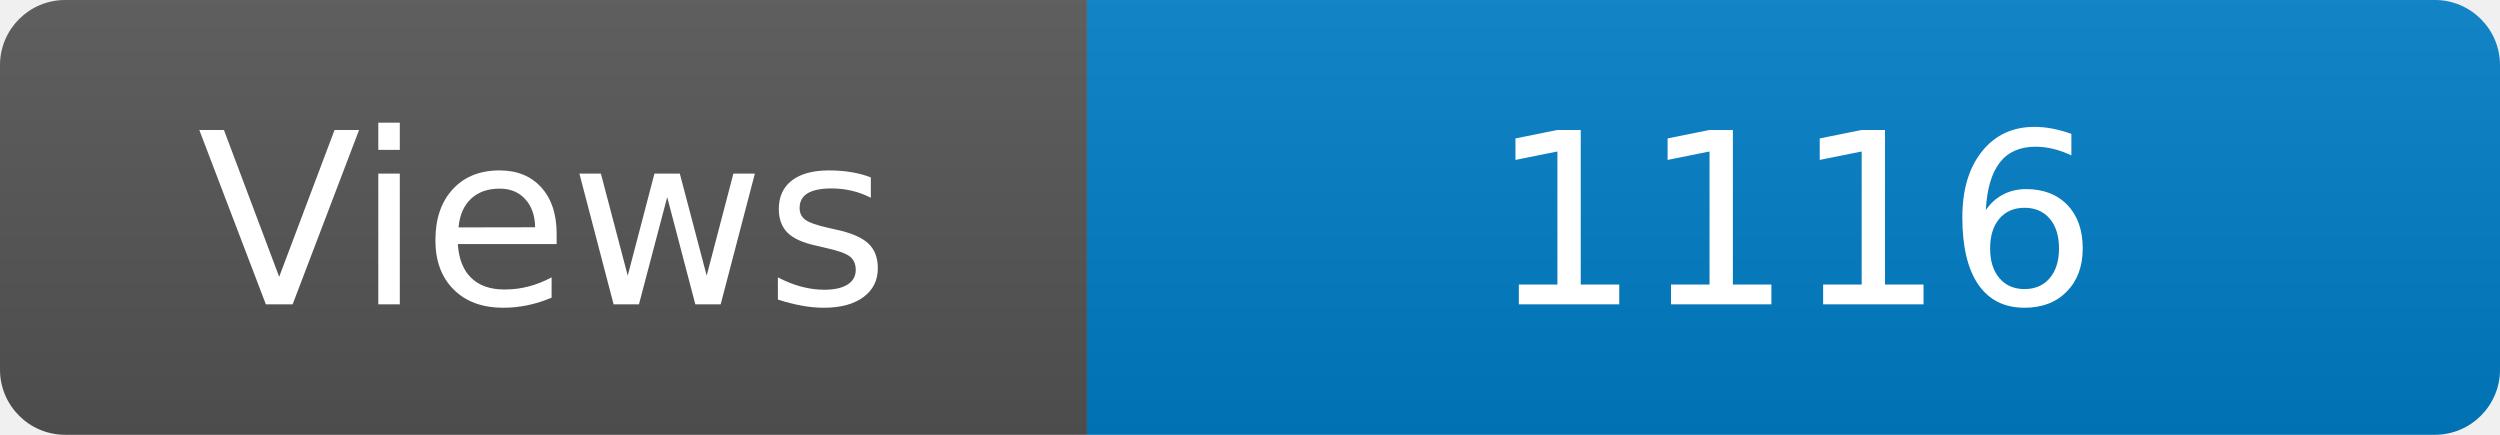
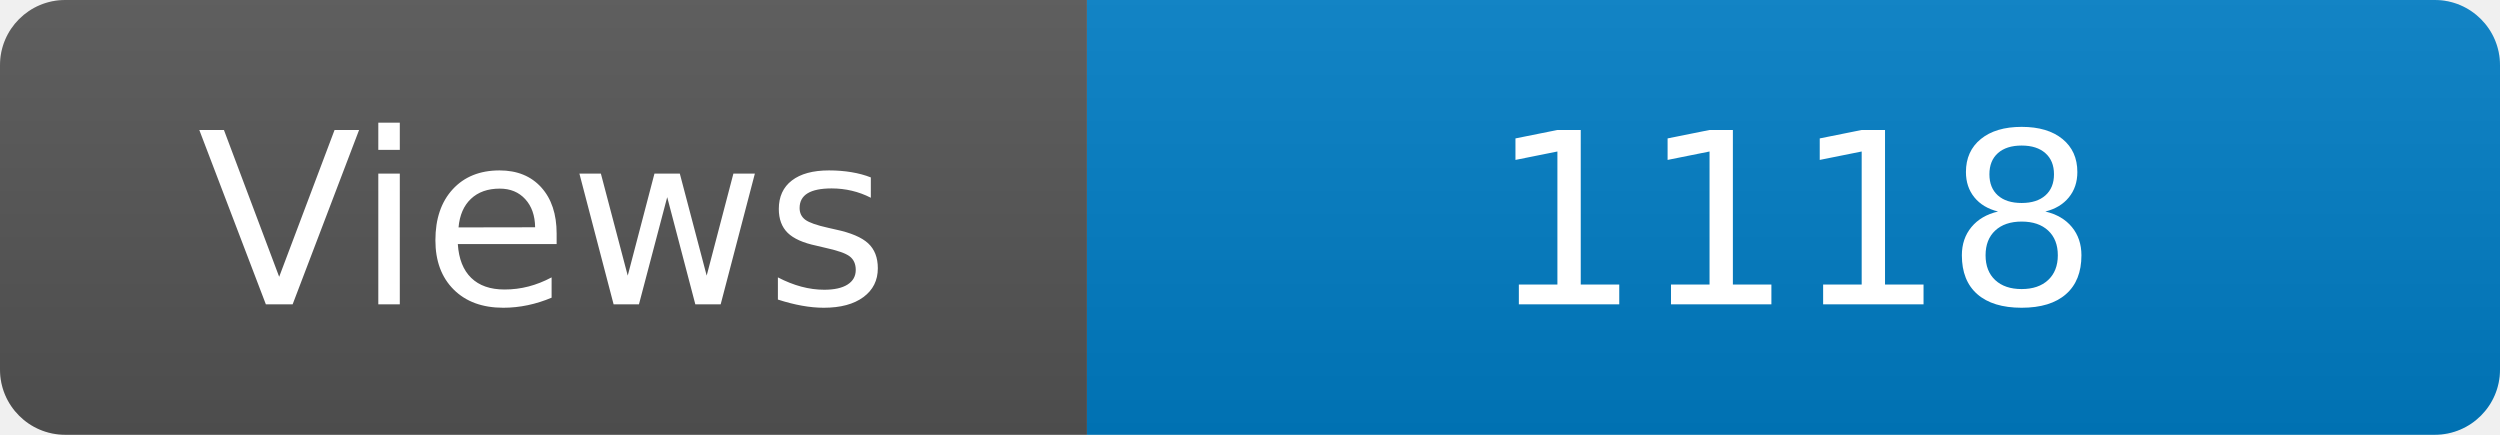
<svg xmlns="http://www.w3.org/2000/svg" width="115" height="20" role="img" aria-label="Maintained?: yes">
  <linearGradient id="s" x2="0" y2="100%">
    <stop offset="0" stop-color="#bbb" stop-opacity=".1" />
    <stop offset="1" stop-opacity=".1" />
  </linearGradient>
  <clipPath id="r">
    <rect width="115" height="20" rx="3" fill="#fff" />
  </clipPath>
  <g clip-path="url(#r)">
    <rect width="50" height="20" fill="#555" />
    <rect x="50" width="160" height="20" fill="#007ec6" />
    <rect width="115" height="20" fill="url(#s)" />
  </g>
  <g fill="#fff" text-anchor="middle" font-family="Verdana,Geneva,DejaVu Sans,sans-serif" font-size="110">
    <text x="250" y="140" transform="scale(.1)" fill="#fff">Views</text>
-     <text x="825" y="140" transform="scale(.1)" fill="#fff">1116</text>
+     <text x="825" y="140" transform="scale(.1)" fill="#fff">1118</text>
  </g>
</svg>
